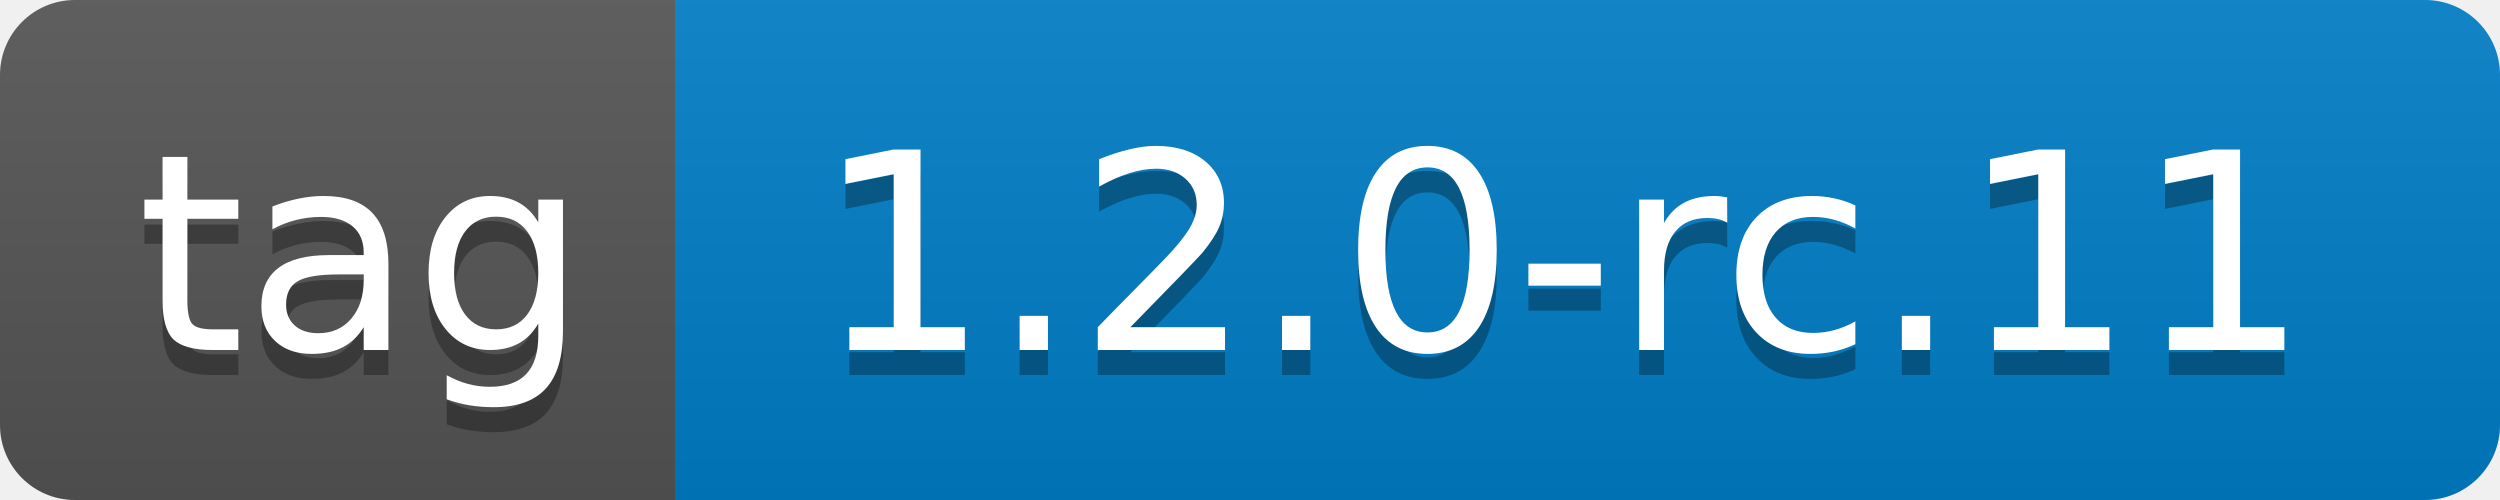
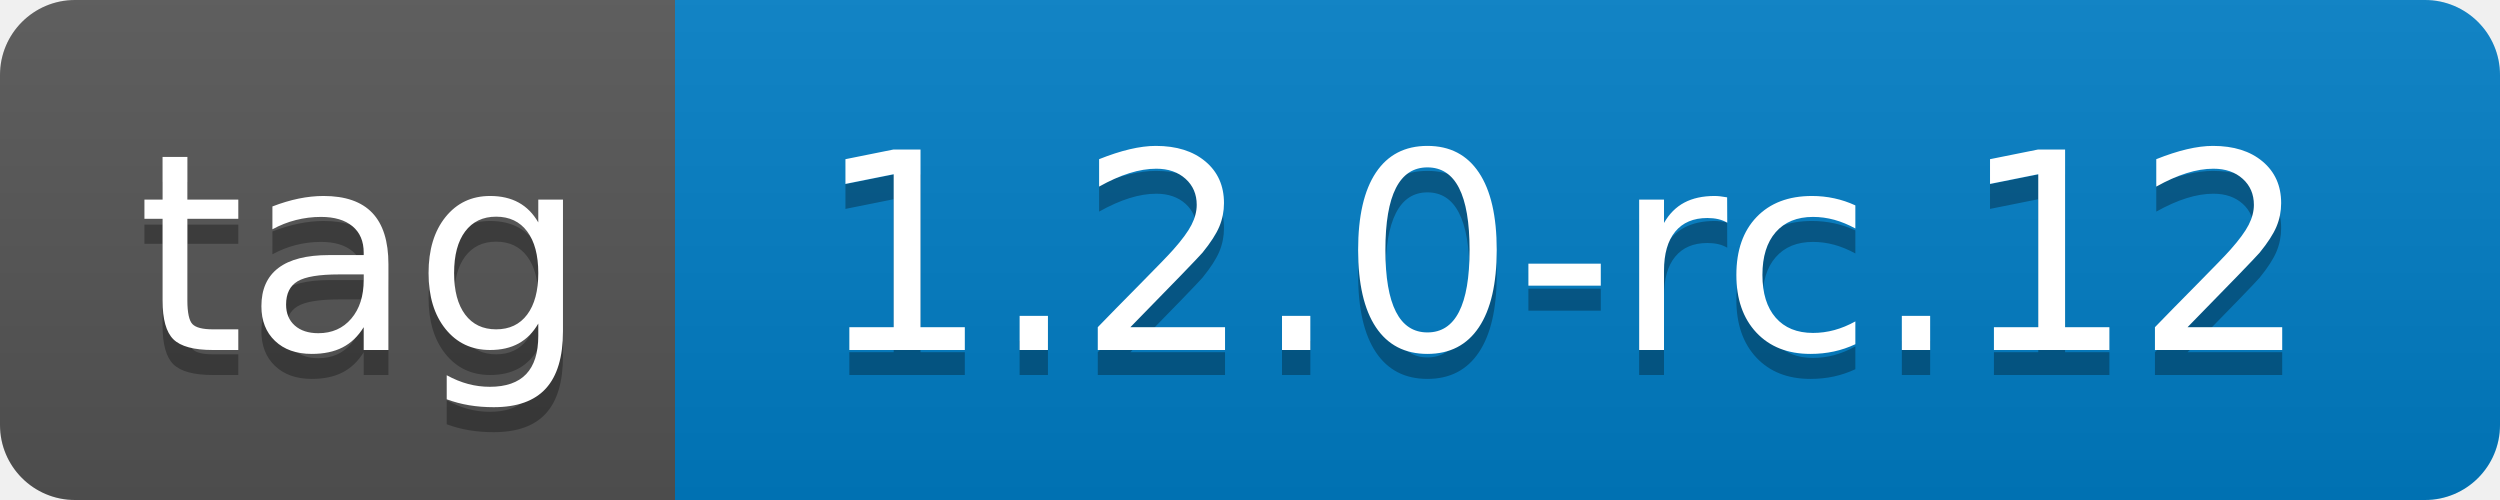
- <svg xmlns="http://www.w3.org/2000/svg" width="100" height="20" role="img" aria-label="tag: 1.2.0-rc.11">
+ <svg xmlns="http://www.w3.org/2000/svg" width="100" height="20" role="img" aria-label="tag: 1.2.0-rc.12">
  <linearGradient id="s" x2="0" y2="100%">
    <stop offset="0" stop-color="#bbb" stop-opacity=".1" />
    <stop offset="1" stop-opacity=".1" />
  </linearGradient>
  <clipPath id="r">
    <rect width="100" height="20" rx="3" fill="#fff" />
  </clipPath>
  <g clip-path="url(#r)">
    <rect width="27" height="20" fill="#555" />
    <rect x="27" width="73" height="20" fill="#007ec6" />
    <rect width="100" height="20" fill="url(#s)" />
  </g>
  <g fill="#fff" text-anchor="middle" font-family="Verdana,Geneva,DejaVu Sans,sans-serif" text-rendering="geometricPrecision" font-size="110">
    <text aria-hidden="true" x="145" y="150" fill="#010101" fill-opacity=".3" transform="scale(.1)" textLength="170">tag</text>
    <text x="145" y="140" transform="scale(.1)" fill="#fff" textLength="170">tag</text>
-     <text aria-hidden="true" x="625" y="150" fill="#010101" fill-opacity=".3" transform="scale(.1)" textLength="630">1.2.0-rc.11</text>
-     <text x="625" y="140" transform="scale(.1)" fill="#fff" textLength="630">1.2.0-rc.11</text>
+     <text aria-hidden="true" x="625" y="150" fill="#010101" fill-opacity=".3" transform="scale(.1)" textLength="630">1.2.0-rc.12</text>
+     <text x="625" y="140" transform="scale(.1)" fill="#fff" textLength="630">1.2.0-rc.12</text>
  </g>
</svg>
